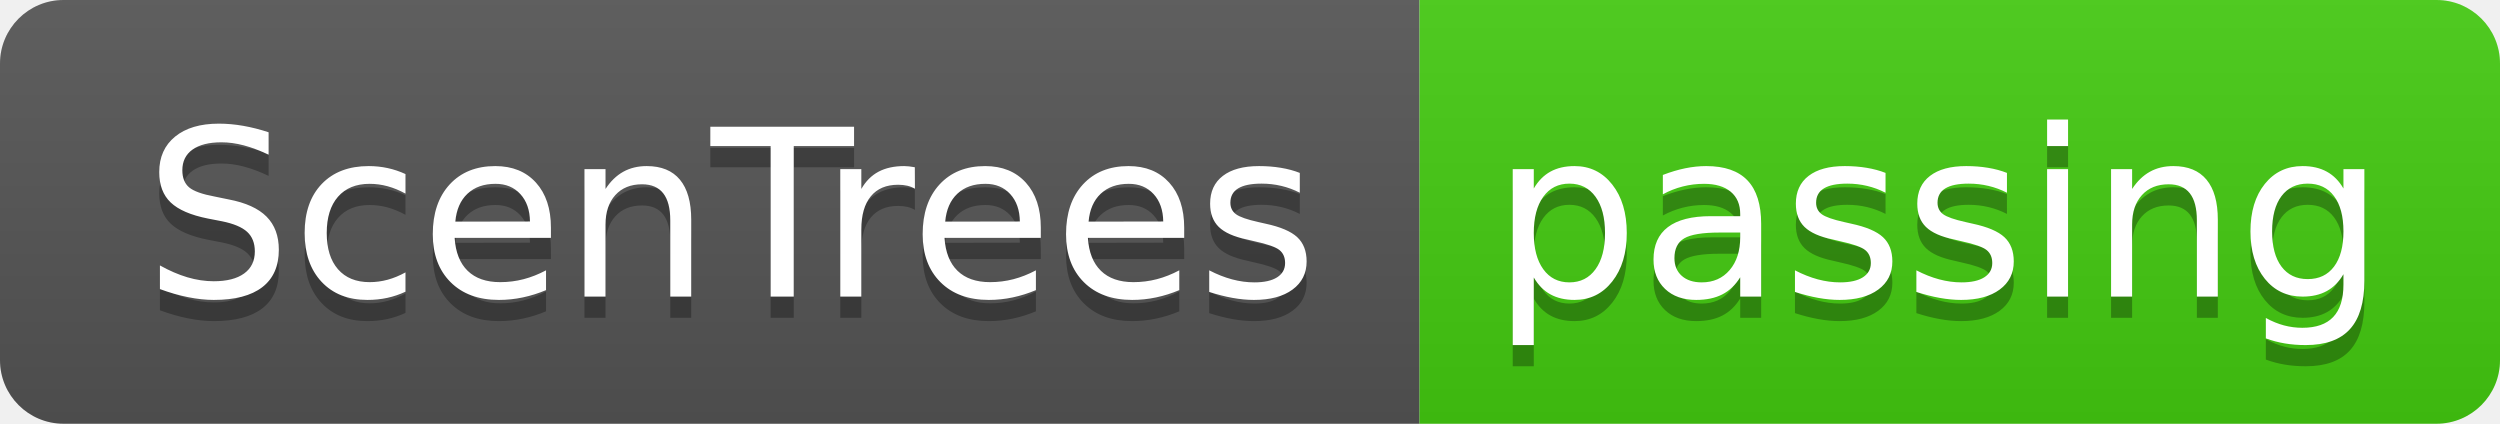
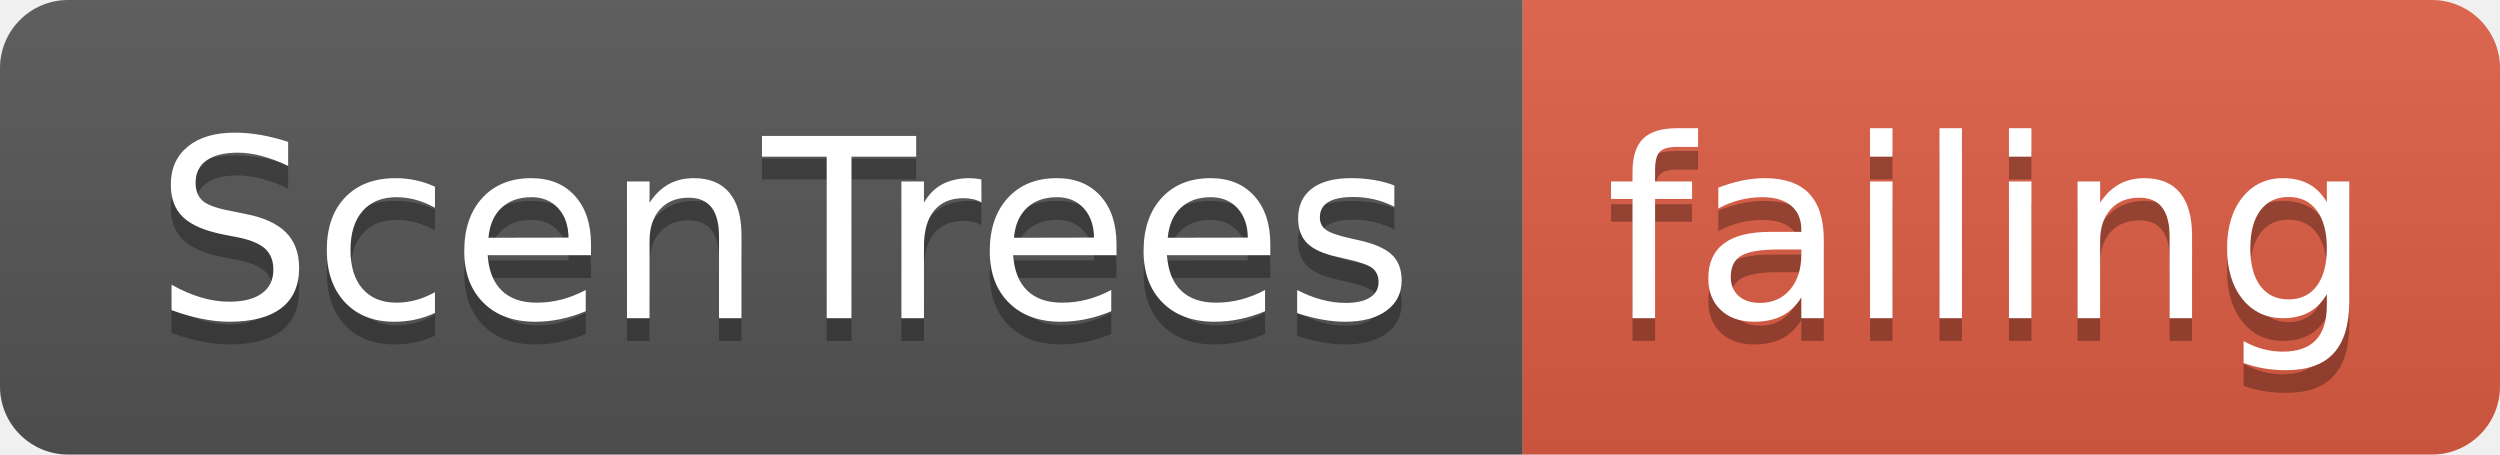
- <svg xmlns="http://www.w3.org/2000/svg" width="118" height="20">
+ <svg xmlns="http://www.w3.org/2000/svg" width="110" height="20">
  <linearGradient id="smooth" x2="0" y2="100%">
    <stop offset="0" stop-color="#bbb" stop-opacity=".1" />
    <stop offset="1" stop-opacity=".1" />
  </linearGradient>
  <clipPath id="round">
-     <rect width="118" height="20" rx="3" fill="#fff" />
+     <rect width="110" height="20" rx="3" fill="#fff" />
  </clipPath>
  <g clip-path="url(#round)">
    <rect width="67" height="20" fill="#555" />
-     <rect x="67" width="51" height="20" fill="#4c1" />
-     <rect width="118" height="20" fill="url(#smooth)" />
+     <rect x="67" width="43" height="20" fill="#e05d44" />
+     <rect width="110" height="20" fill="url(#smooth)" />
  </g>
  <g fill="#fff" text-anchor="middle" font-family="DejaVu Sans,Verdana,Geneva,sans-serif" font-size="110">
    <text x="345" y="150" fill="#010101" fill-opacity=".3" transform="scale(0.1)" textLength="570" lengthAdjust="spacing">ScenTrees</text>
    <text x="345" y="140" transform="scale(0.1)" textLength="570" lengthAdjust="spacing">ScenTrees</text>
-     <text x="915" y="150" fill="#010101" fill-opacity=".3" transform="scale(0.1)" textLength="410" lengthAdjust="spacing">passing</text>
-     <text x="915" y="140" transform="scale(0.1)" textLength="410" lengthAdjust="spacing">passing</text>
+     <text x="875" y="150" fill="#010101" fill-opacity=".3" transform="scale(0.1)" textLength="330" lengthAdjust="spacing">failing</text>
+     <text x="875" y="140" transform="scale(0.1)" textLength="330" lengthAdjust="spacing">failing</text>
  </g>
</svg>
